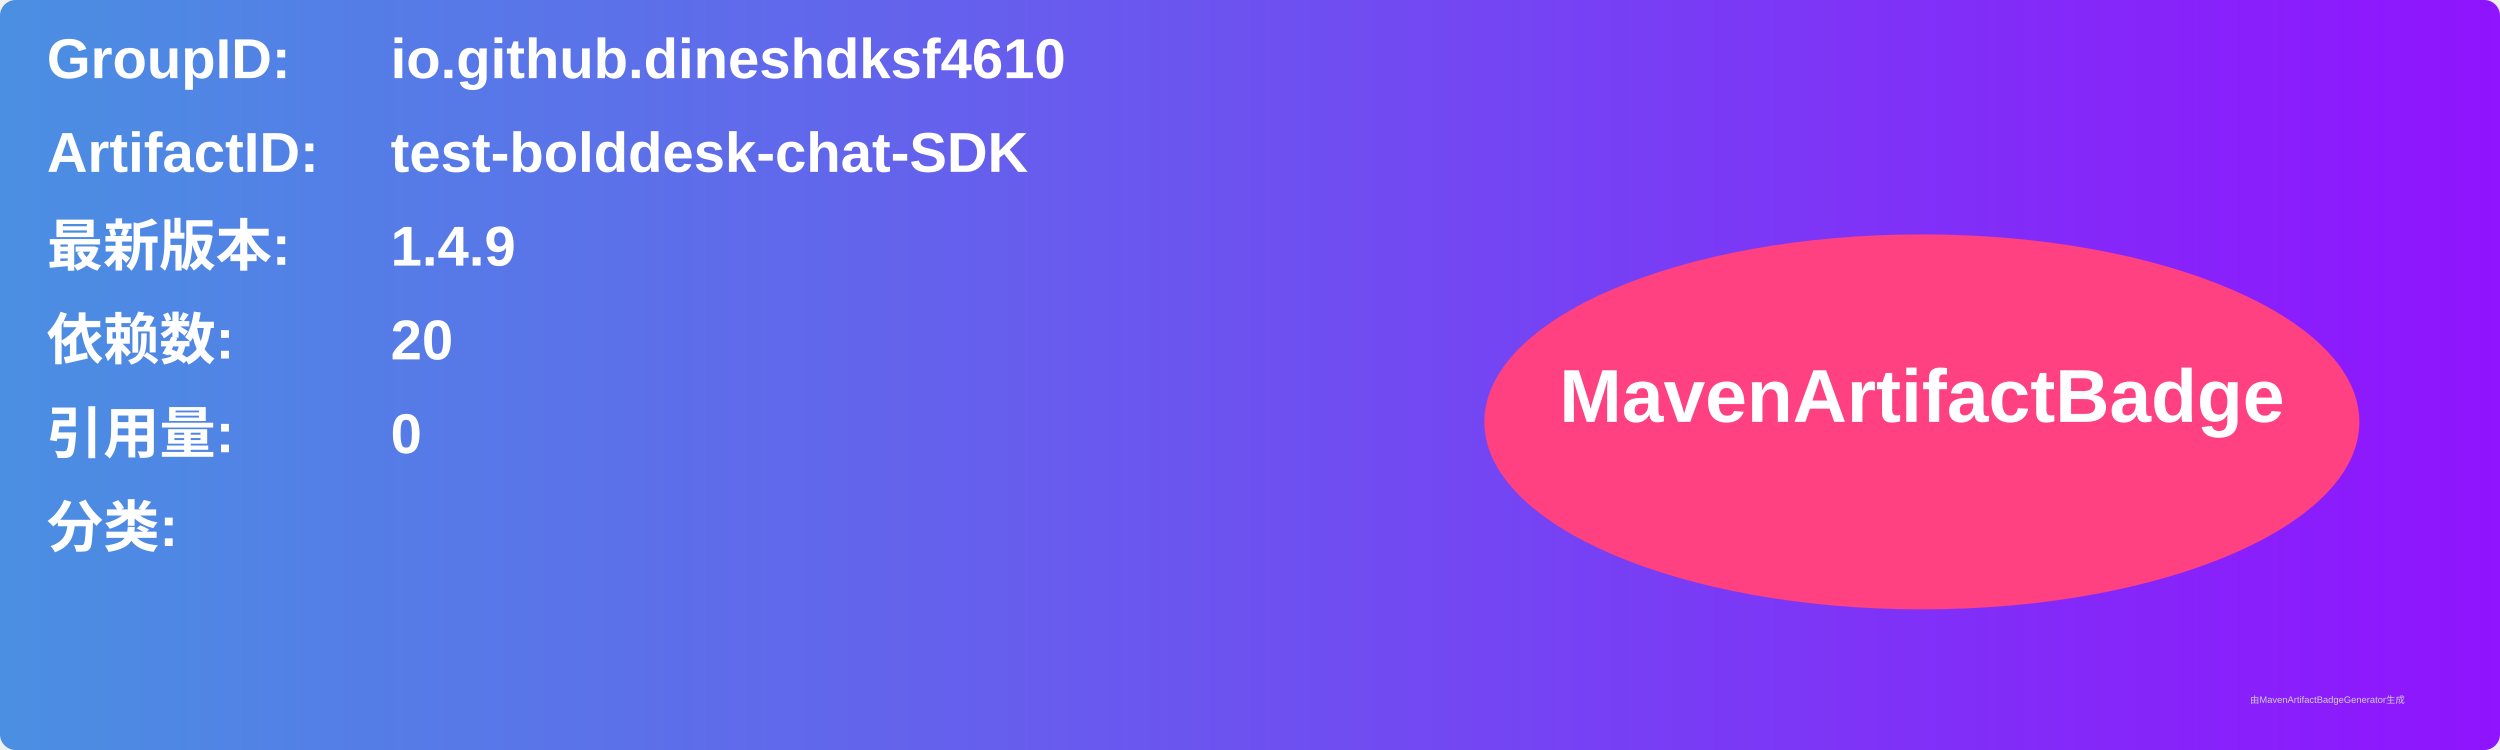
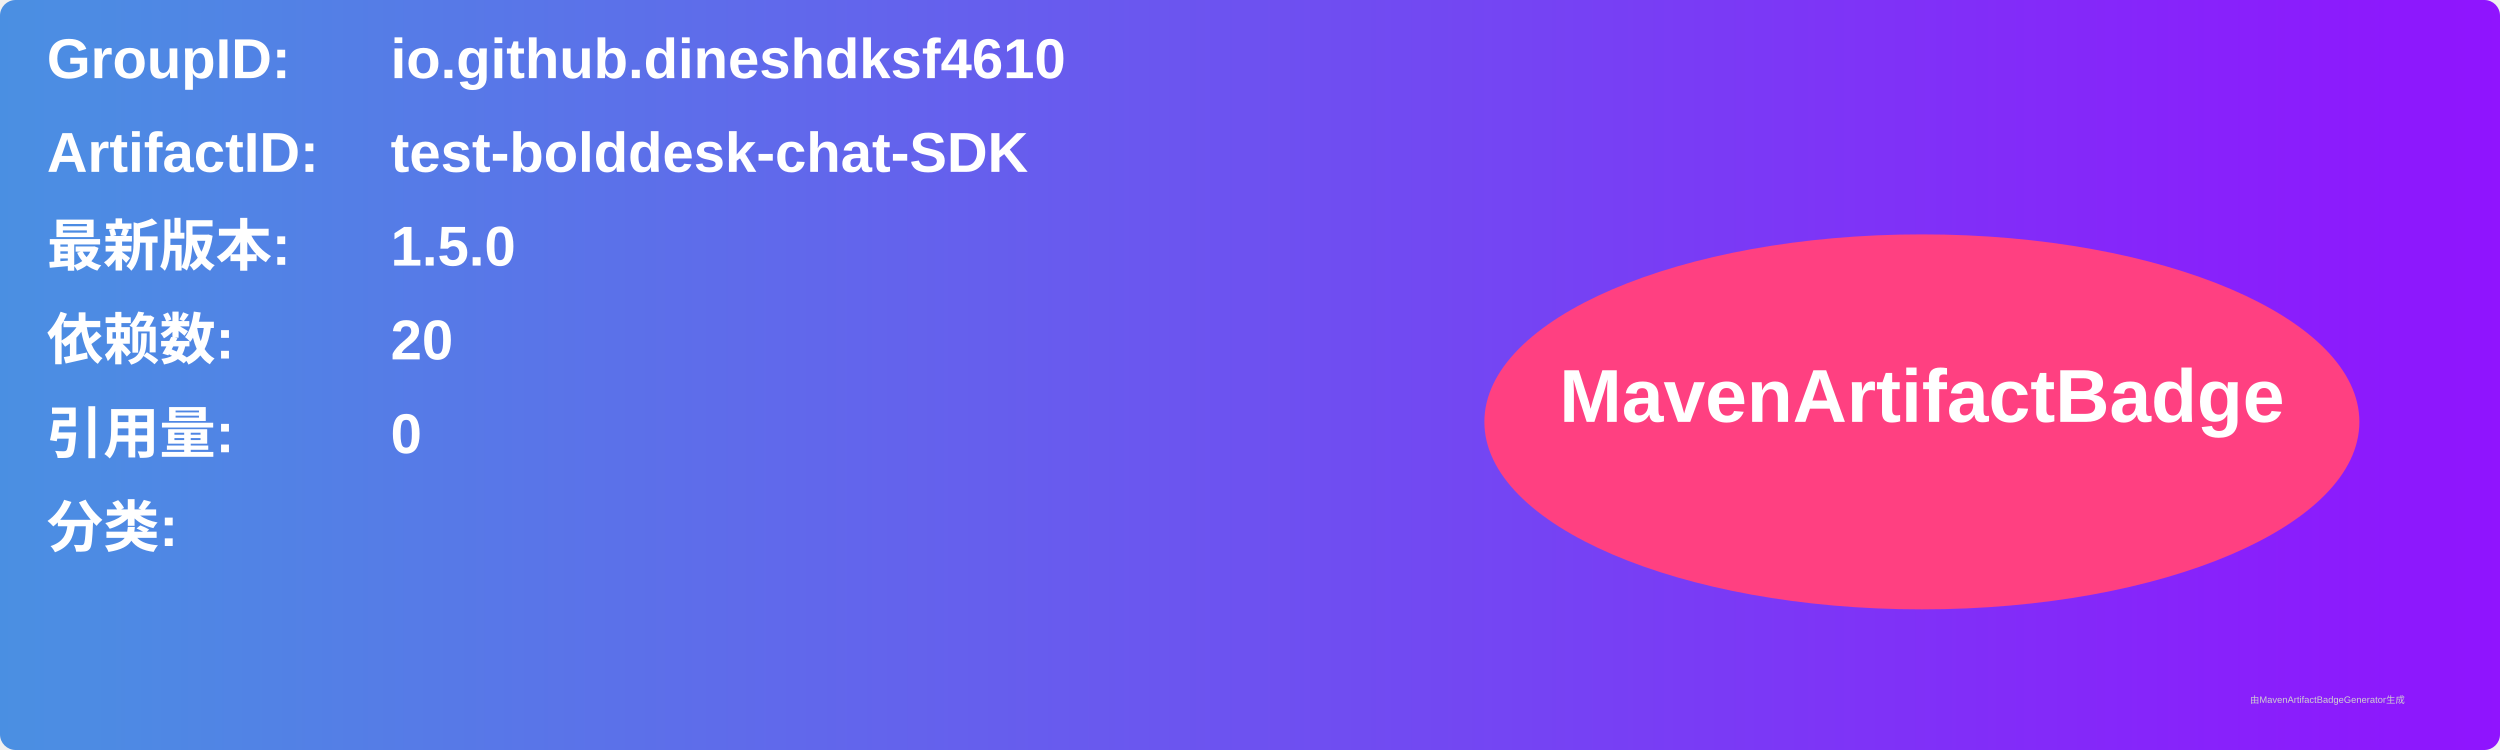
<svg xmlns="http://www.w3.org/2000/svg" width="800" height="240" viewBox="0 0 800 240">
  <linearGradient id="grad" x1="0%" y1="0%" x2="100%" y2="0%">
    <stop offset="0%" stop-color="#4a90e2" />
    <stop offset="100%" stop-color="#9013fe" />
  </linearGradient>
  <rect width="100%" height="100%" rx="5" ry="5" fill="url(#grad)" />
  <g transform="translate(15, 15)">
    <text x="0" y="10" font-family="Arial" font-size="18" fill="white" font-weight="bold" width="260">GroupID:</text>
    <text x="110" y="10" font-family="Arial" font-size="18" fill="white" font-weight="bold" width="460">io.github.dineshdksf4610</text>
    <text x="0" y="40" font-family="Arial" font-size="18" fill="white" font-weight="bold" width="260">ArtifactID:</text>
    <text x="110" y="40" font-family="Arial" font-size="18" fill="white" font-weight="bold" width="460">test-bolddesk-chat-SDK</text>
    <text x="0" y="70" font-family="Arial" font-size="18" fill="white" font-weight="bold">最新版本:</text>
    <text x="110" y="70" font-family="Arial" font-size="18" fill="white" font-weight="bold">
-       <tspan font-weight="bold">1.4.9</tspan>
+       <tspan font-weight="bold">1.5.0</tspan>
    </text>
    <text x="0" y="100" font-family="Arial" font-size="18" fill="white" font-weight="bold">依赖数: </text>
    <text x="110" y="100" font-family="Arial" font-size="18" fill="white">
      <tspan font-weight="bold">20</tspan>
    </text>
    <text x="0" y="130" font-family="Arial" font-size="18" fill="white" font-weight="bold">引用量: </text>
    <text x="110" y="130" font-family="Arial" font-size="18" fill="white">
      <tspan font-weight="bold">0</tspan>
    </text>
    <text x="0" y="160" font-family="Arial" font-size="18" fill="white" font-weight="bold">分类:</text>
    <text x="10" y="190" font-family="Arial" font-size="10" fill="white">
      <tspan font-weight="bold" />
    </text>
    <ellipse cx="600" cy="120" rx="140" ry="60" fill="#ff4081" />
    <text x="600" y="120" text-anchor="middle" font-family="Arial" font-size="24" fill="white" font-weight="bold">MavenArtifactBadge</text>
  </g>
  <text x="720" y="225" font-family="Arial" font-size="3" fill="#d0d0d0">由MavenArtifactBadgeGenerator生成</text>
</svg>
